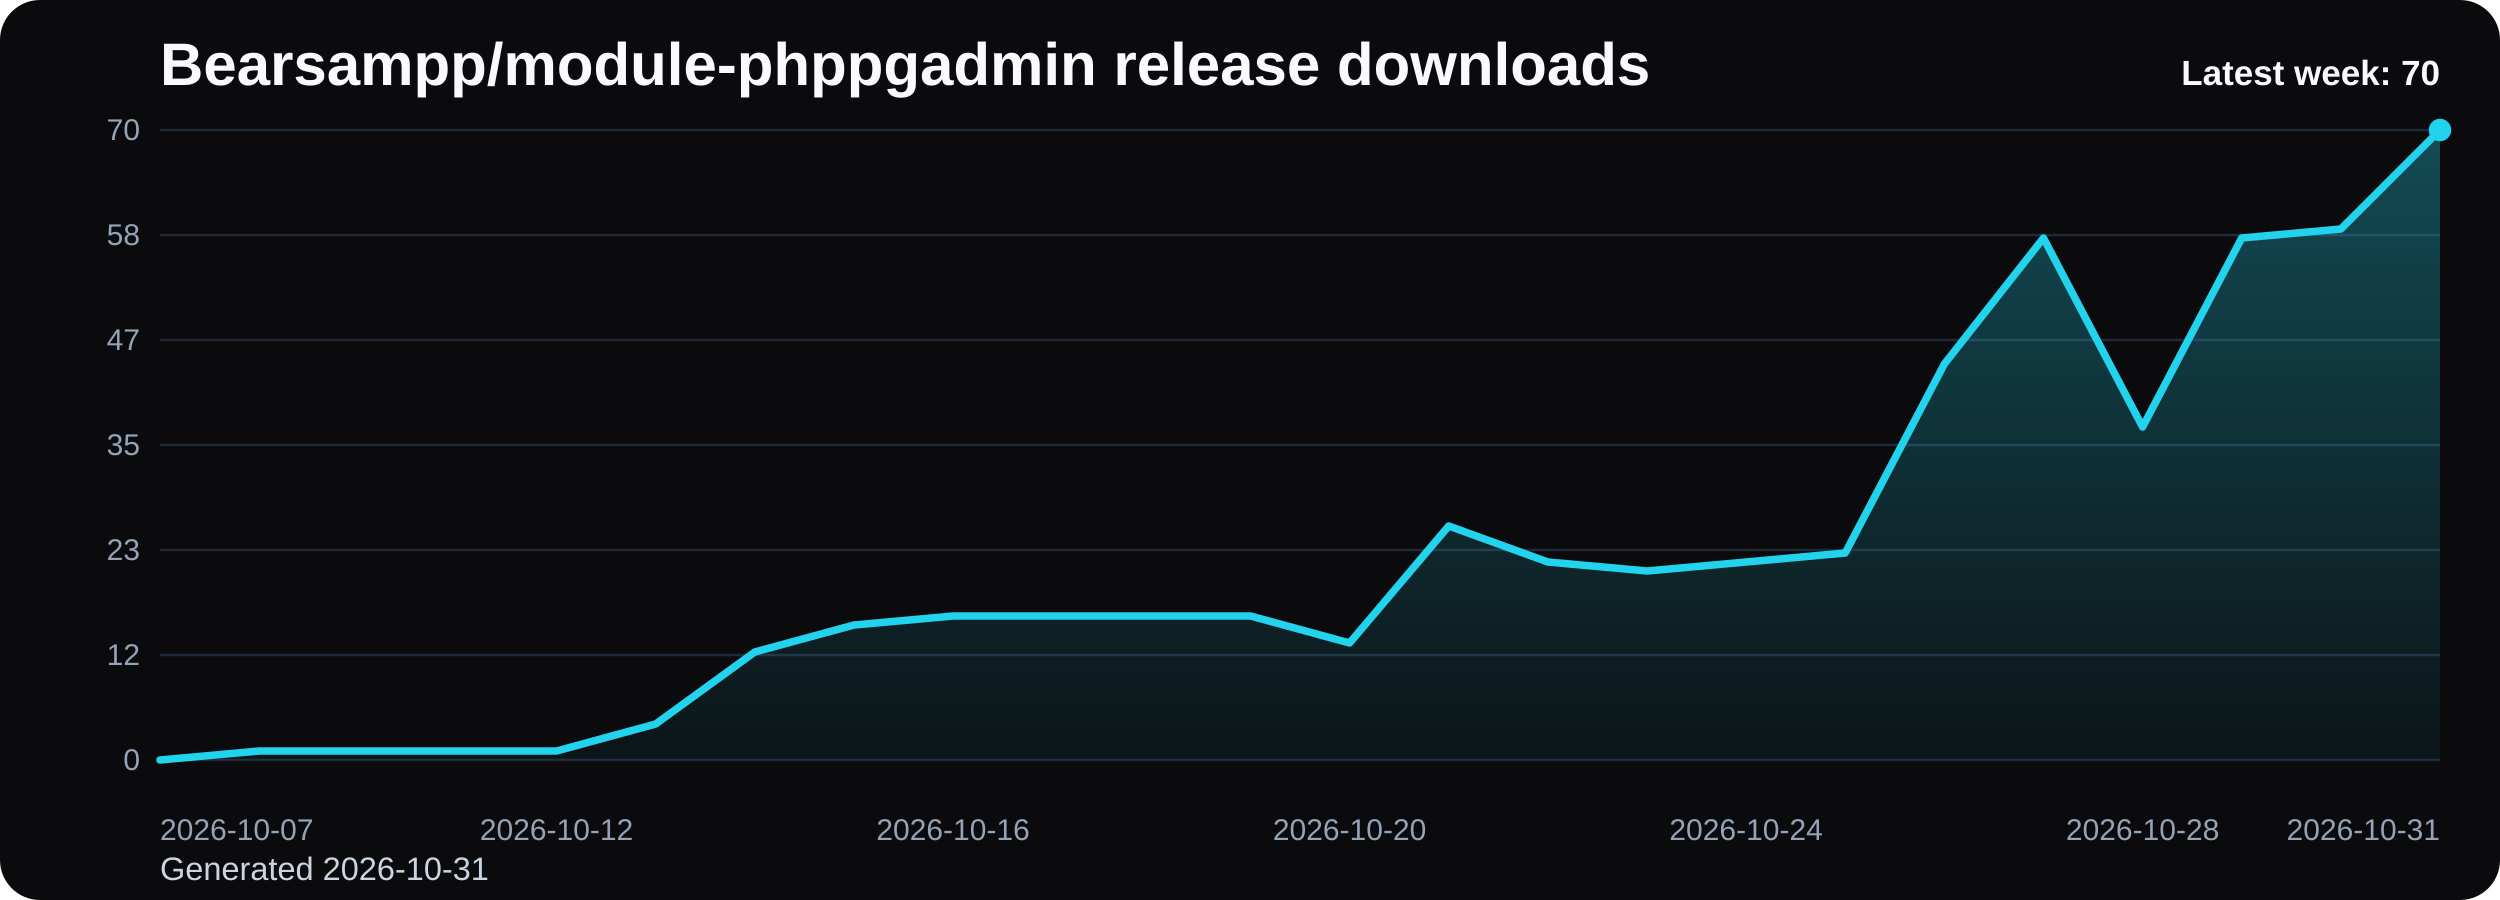
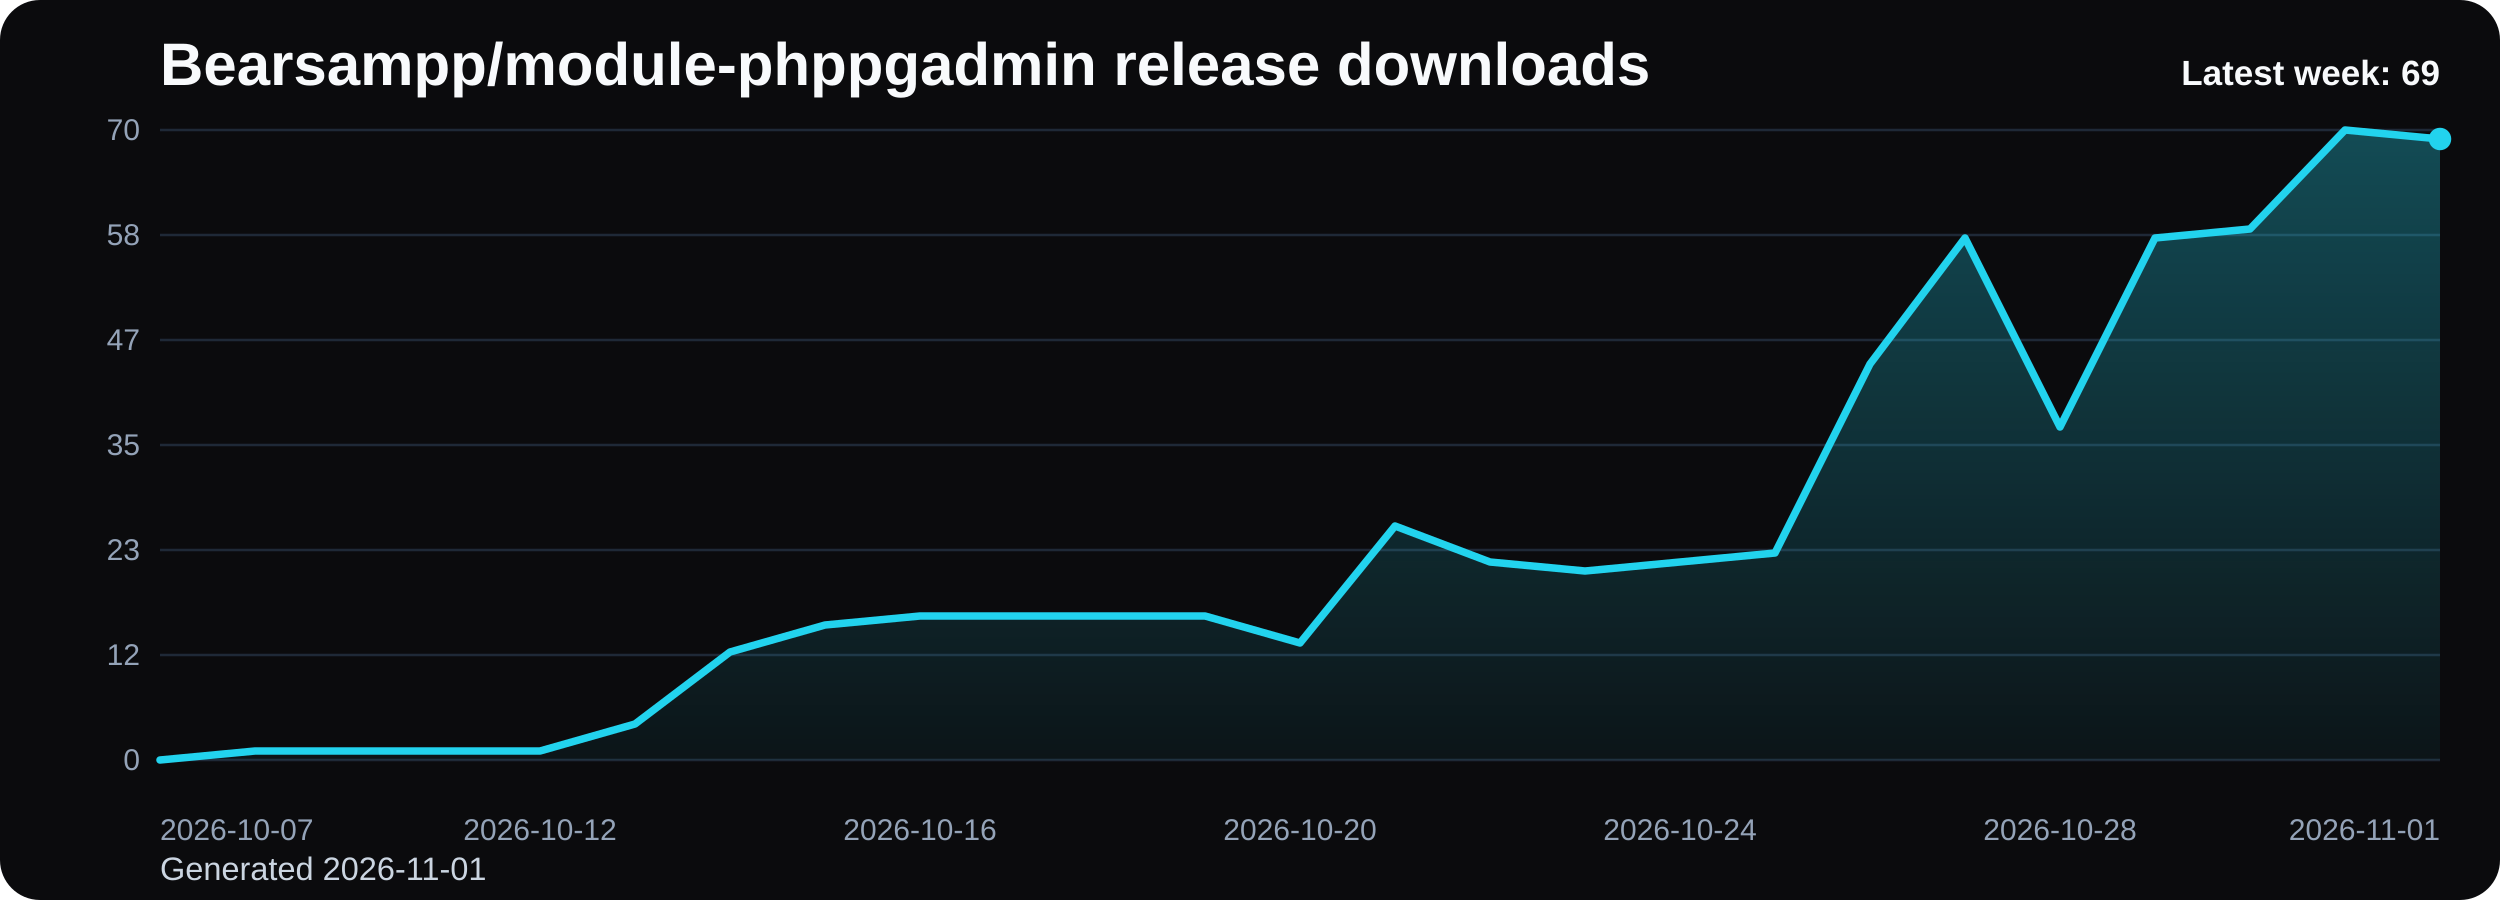
<svg xmlns="http://www.w3.org/2000/svg" viewBox="0 0 1000 360" role="img" aria-label="Bearsampp/module-phppgadmin release downloads chart">
  <defs>
    <linearGradient id="fill-weekly-black" x1="0" y1="0" x2="0" y2="1">
      <stop offset="0%" stop-color="#22d3ee" stop-opacity="0.32" />
      <stop offset="100%" stop-color="#22d3ee" stop-opacity="0.05" />
    </linearGradient>
    <style>
      .bg { fill: #0b0b0d; }
      .title { font: 700 24px Arial, sans-serif; fill: #f8fafc; }
      .sub { font: 400 13px Arial, sans-serif; fill: #cbd5e1; }
      .grid { stroke: #1f2937; stroke-width: 1; }
      .axis { font: 400 12px Arial, sans-serif; fill: #94a3b8; }
      .line { fill: none; stroke: #22d3ee; stroke-width: 3; stroke-linecap: round; stroke-linejoin: round; }
      .dot { fill: #22d3ee; }
      .value { font: 600 11px Arial, sans-serif; fill: #cbd5e1; }
      .latest { font: 700 14px Arial, sans-serif; fill: #f8fafc; }
    </style>
  </defs>
  <rect class="bg" x="0" y="0" width="1000" height="360" rx="16" />
  <text class="title" x="64" y="34">Bearsampp/module-phppgadmin release downloads</text>
-   <text class="sub" x="64" y="352">Generated 2026-10-31</text>
+   <text class="sub" x="64" y="352">Generated 2026-11-01</text>
  <line x1="64" y1="52.00" x2="976" y2="52.00" class="grid" />
  <text x="56" y="56.00" text-anchor="end" class="axis">70</text>
  <line x1="64" y1="94.00" x2="976" y2="94.00" class="grid" />
  <text x="56" y="98.00" text-anchor="end" class="axis">58</text>
  <line x1="64" y1="136.00" x2="976" y2="136.00" class="grid" />
  <text x="56" y="140.00" text-anchor="end" class="axis">47</text>
  <line x1="64" y1="178.00" x2="976" y2="178.00" class="grid" />
  <text x="56" y="182.00" text-anchor="end" class="axis">35</text>
  <line x1="64" y1="220.00" x2="976" y2="220.00" class="grid" />
  <text x="56" y="224.00" text-anchor="end" class="axis">23</text>
  <line x1="64" y1="262.00" x2="976" y2="262.00" class="grid" />
  <text x="56" y="266.00" text-anchor="end" class="axis">12</text>
  <line x1="64" y1="304.00" x2="976" y2="304.00" class="grid" />
  <text x="56" y="308.00" text-anchor="end" class="axis">0</text>
-   <path d="M 64.00 304 L 64.00 304.00 L 103.65 300.40 L 143.30 300.40 L 182.96 300.40 L 222.61 300.40 L 262.26 289.60 L 301.91 260.80 L 341.57 250.00 L 381.22 246.40 L 420.87 246.40 L 460.52 246.40 L 500.17 246.40 L 539.83 257.20 L 579.48 210.40 L 619.13 224.80 L 658.78 228.40 L 698.43 224.80 L 738.09 221.20 L 777.74 145.60 L 817.39 95.20 L 857.04 170.80 L 896.70 95.20 L 936.35 91.60 L 976.00 52.00 L 976.00 304 Z" fill="url(#fill-weekly-black)" />
-   <polyline class="line" points="64.00,304.00 103.65,300.40 143.30,300.40 182.96,300.40 222.61,300.40 262.26,289.60 301.91,260.80 341.57,250.00 381.22,246.40 420.87,246.40 460.52,246.40 500.17,246.40 539.83,257.20 579.48,210.40 619.13,224.80 658.78,228.40 698.43,224.80 738.09,221.20 777.74,145.60 817.39,95.20 857.04,170.80 896.70,95.20 936.35,91.60 976.00,52.00" />
-   <circle class="dot" cx="976.00" cy="52.00" r="4.5" />
+   <path d="M 64.00 304 L 64.00 304.00 L 102.00 300.40 L 140.00 300.40 L 178.00 300.40 L 216.00 300.40 L 254.00 289.60 L 292.00 260.80 L 330.00 250.00 L 368.00 246.40 L 406.00 246.40 L 444.00 246.40 L 482.00 246.40 L 520.00 257.20 L 558.00 210.40 L 596.00 224.80 L 634.00 228.40 L 672.00 224.80 L 710.00 221.20 L 748.00 145.60 L 786.00 95.20 L 824.00 170.80 L 862.00 95.20 L 900.00 91.60 L 938.00 52.00 L 976.00 55.60 L 976.00 304 Z" fill="url(#fill-weekly-black)" />
+   <polyline class="line" points="64.00,304.00 102.00,300.40 140.00,300.40 178.00,300.40 216.00,300.40 254.00,289.60 292.00,260.80 330.00,250.00 368.00,246.40 406.00,246.40 444.00,246.40 482.00,246.40 520.00,257.20 558.00,210.40 596.00,224.80 634.00,228.40 672.00,224.80 710.00,221.20 748.00,145.60 786.00,95.20 824.00,170.80 862.00,95.20 900.00,91.60 938.00,52.00 976.00,55.60" />
+   <circle class="dot" cx="976.00" cy="55.60" r="4.5" />
  <text class="axis" x="64.00" y="336" text-anchor="start">2026-10-07</text>
-   <text class="axis" x="222.61" y="336" text-anchor="middle">2026-10-12</text>
-   <text class="axis" x="381.22" y="336" text-anchor="middle">2026-10-16</text>
-   <text class="axis" x="539.83" y="336" text-anchor="middle">2026-10-20</text>
-   <text class="axis" x="698.43" y="336" text-anchor="middle">2026-10-24</text>
-   <text class="axis" x="857.04" y="336" text-anchor="middle">2026-10-28</text>
-   <text class="axis" x="976.00" y="336" text-anchor="end">2026-10-31</text>
-   <text class="latest" x="976" y="34" text-anchor="end">Latest week: 70</text>
+   <text class="axis" x="216.00" y="336" text-anchor="middle">2026-10-12</text>
+   <text class="axis" x="368.00" y="336" text-anchor="middle">2026-10-16</text>
+   <text class="axis" x="520.00" y="336" text-anchor="middle">2026-10-20</text>
+   <text class="axis" x="672.00" y="336" text-anchor="middle">2026-10-24</text>
+   <text class="axis" x="824.00" y="336" text-anchor="middle">2026-10-28</text>
+   <text class="axis" x="976.00" y="336" text-anchor="end">2026-11-01</text>
+   <text class="latest" x="976" y="34" text-anchor="end">Latest week: 69</text>
</svg>
